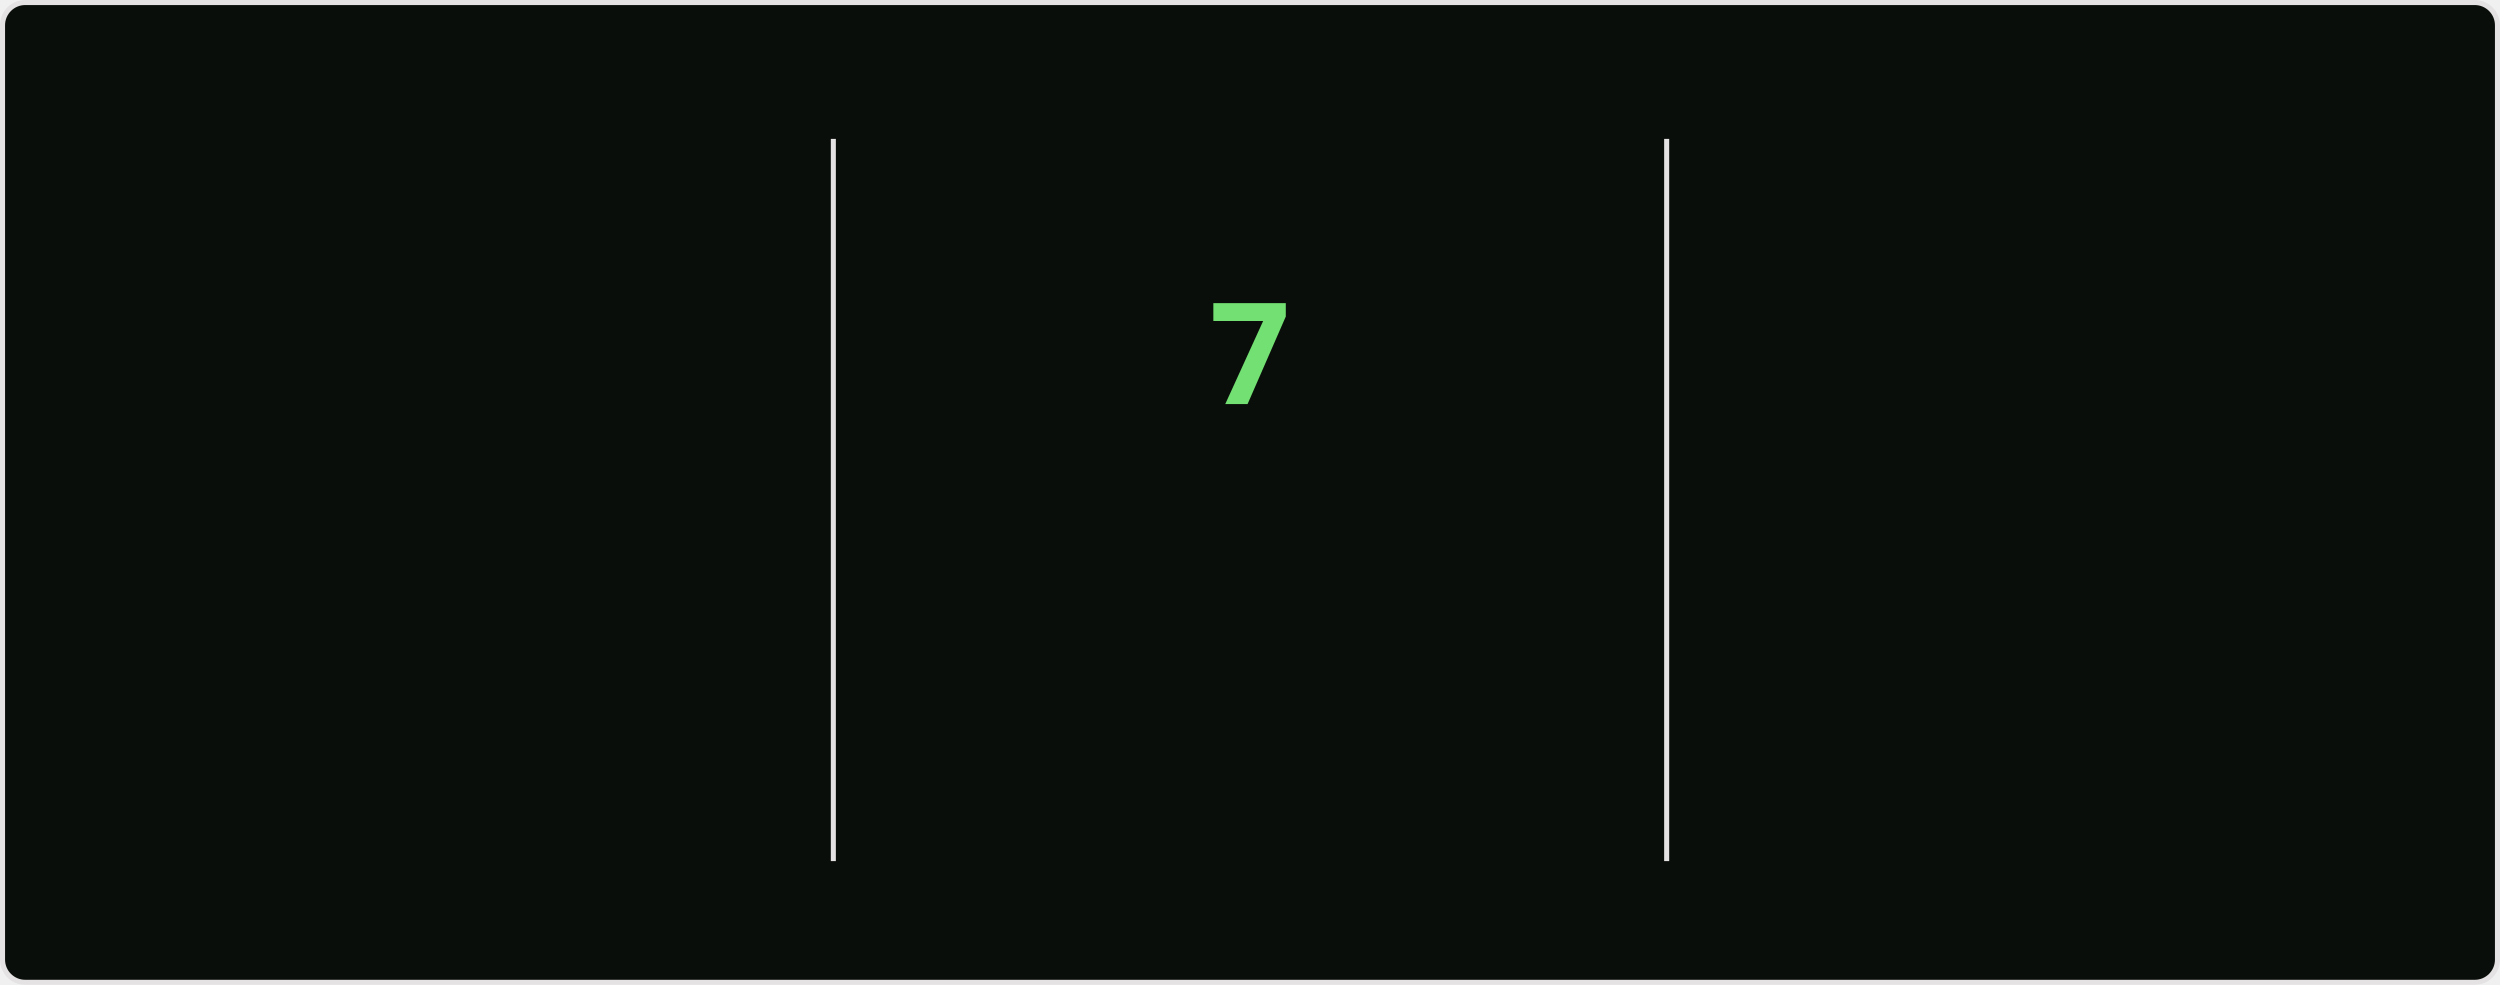
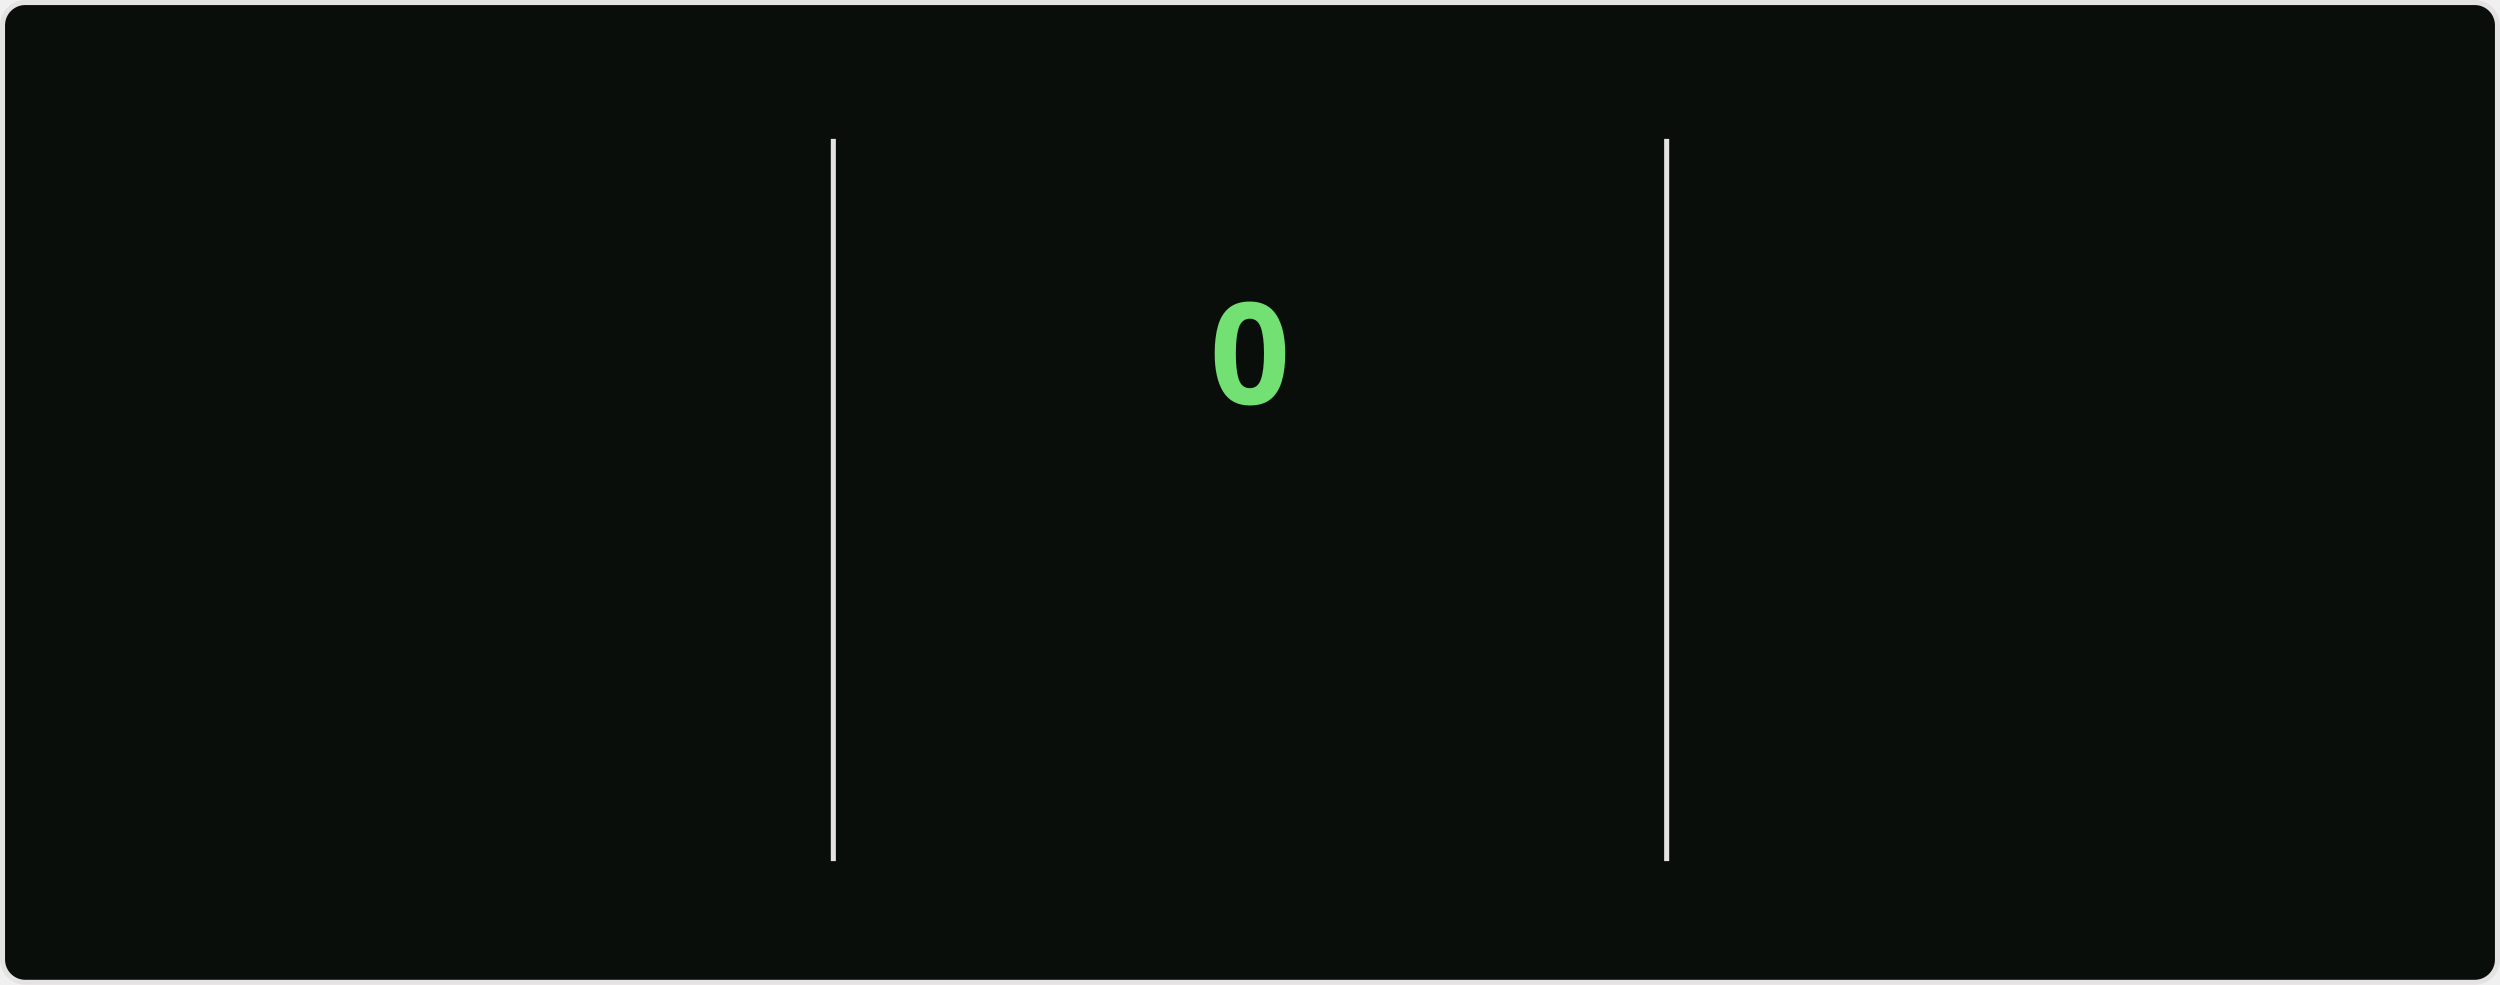
<svg xmlns="http://www.w3.org/2000/svg" style="isolation: isolate" viewBox="0 0 495 195" width="495px" height="195px" direction="ltr">
  <style>
    @keyframes currstreak {
      0% { font-size: 3px; opacity: 0.2; }
      80% { font-size: 34px; opacity: 1; }
      100% { font-size: 28px; opacity: 1; }
    }
    @keyframes fadein {
      0% { opacity: 0; }
      100% { opacity: 1; }
    }
    .big-number {
      font-family: "Segoe UI", Ubuntu, sans-serif;
      font-weight: 700;
      font-size: 28px;
      fill: #bfd5b5;
    }
    .label {
      font-family: "Segoe UI", Ubuntu, sans-serif;
      font-weight: 400;
      font-size: 14px;
      fill: #bfd5b5;
    }
    .range-text {
      font-family: "Segoe UI", Ubuntu, sans-serif;
      font-weight: 400;
      font-size: 12px;
      fill: #8db87a;
    }
    .current-streak-num {
      font-family: "Segoe UI", Ubuntu, sans-serif;
      font-weight: 700;
      font-size: 28px;
      fill: #72e072;
    }</style>
  <defs>
    <clipPath id="outer_rectangle">
      <rect width="495" height="195" rx="4.5" />
    </clipPath>
    <mask id="mask_out_ring_behind_fire">
      <rect width="495" height="195" fill="white" />
      <ellipse id="mask-ellipse" cx="247.5" cy="32" rx="13" ry="18" fill="black" />
    </mask>
  </defs>
  <g clip-path="url(#outer_rectangle)">
    <g style="isolation: isolate">
      <rect fill="#0a0e0a" rx="4.5" x="0.5" y="0.5" width="494" height="194" stroke="#e4e2e2" />
    </g>
    <g style="isolation: isolate">
      <line x1="165" y1="28" x2="165" y2="170" vector-effect="non-scaling-stroke" stroke-width="1" stroke="#e4e2e2" stroke-linejoin="miter" stroke-linecap="square" stroke-miterlimit="3" />
      <line x1="330" y1="28" x2="330" y2="170" vector-effect="non-scaling-stroke" stroke-width="1" stroke="#e4e2e2" stroke-linejoin="miter" stroke-linecap="square" stroke-miterlimit="3" />
    </g>
    <g style="isolation: isolate">
      <g transform="translate(82.5, 48)">
        <text x="0" y="32" stroke-width="0" text-anchor="middle" class="big-number" style="opacity: 0; animation: fadein 0.5s linear forwards 0.6s">
            3.7K
          </text>
      </g>
      <g transform="translate(82.5, 84)">
        <text x="0" y="32" stroke-width="0" text-anchor="middle" class="label" style="opacity: 0; animation: fadein 0.5s linear forwards 0.7s">
            Total Contributions
          </text>
      </g>
      <g transform="translate(82.5, 114)">
        <text x="0" y="32" stroke-width="0" text-anchor="middle" class="range-text" style="opacity: 0; animation: fadein 0.5s linear forwards 0.8s">
            Sep 21 - Present
          </text>
      </g>
    </g>
    <g style="isolation: isolate">
      <g mask="url(#mask_out_ring_behind_fire)">
        <circle cx="247.5" cy="71" r="40" fill="none" stroke="#bfd5b5" stroke-width="5" style="opacity: 0; animation: fadein 0.5s linear forwards 0.4s" />
      </g>
      <g transform="translate(247.5, 19.5)" stroke-opacity="0" style="opacity: 0; animation: fadein 0.5s linear forwards 0.6s">
        <path d="M -12 -0.5 L 15 -0.5 L 15 23.5 L -12 23.5 L -12 -0.5 Z" fill="none" />
        <path d="M 1.5 0.67 C 1.5 0.67 2.24 3.32 2.24 5.47 C 2.24 7.53 0.89 9.2 -1.17 9.2 C -3.23 9.2 -4.79 7.53 -4.79 5.47 L -4.76 5.11 C -6.78 7.51 -8 10.62 -8 13.99 C -8 18.41 -4.42 22 0 22 C 4.42 22 8 18.41 8 13.99 C 8 8.6 5.41 3.79 1.5 0.67 Z M -0.29 19 C -2.07 19 -3.51 17.6 -3.51 15.86 C -3.51 14.24 -2.46 13.1 -0.7 12.74 C 1.07 12.38 2.9 11.53 3.92 10.16 C 4.31 11.45 4.51 12.81 4.51 14.2 C 4.51 16.85 2.36 19 -0.29 19 Z" fill="#bfd5b5" stroke-opacity="0" />
      </g>
      <g transform="translate(247.5, 48)">
        <text x="0" y="32" stroke-width="0" text-anchor="middle" class="current-streak-num" style="animation: currstreak 0.6s linear forwards">
-             7
+             0
          </text>
      </g>
      <g transform="translate(247.5, 108)">
        <text x="0" y="32" stroke-width="0" text-anchor="middle" class="label" style="opacity: 0; animation: fadein 0.5s linear forwards 0.9s">
            Current Streak
          </text>
      </g>
      <g transform="translate(247.5, 145)">
        <text x="0" y="21" stroke-width="0" text-anchor="middle" class="range-text" style="opacity: 0; animation: fadein 0.5s linear forwards 0.9s">
-             Sep 16 - Sep 22
+             0 days
          </text>
      </g>
    </g>
    <g style="isolation: isolate">
      <g transform="translate(412.5, 48)">
        <text x="0" y="32" stroke-width="0" text-anchor="middle" class="big-number" style="opacity: 0; animation: fadein 0.5s linear forwards 1.2s">
            35
          </text>
      </g>
      <g transform="translate(412.5, 84)">
        <text x="0" y="32" stroke-width="0" text-anchor="middle" class="label" style="opacity: 0; animation: fadein 0.5s linear forwards 1.3s">
            Longest Streak
          </text>
      </g>
      <g transform="translate(412.5, 114)">
        <text x="0" y="32" stroke-width="0" text-anchor="middle" class="range-text" style="opacity: 0; animation: fadein 0.5s linear forwards 1.4s">
            Jul 19 - Aug 22
          </text>
      </g>
    </g>
  </g>
</svg>
